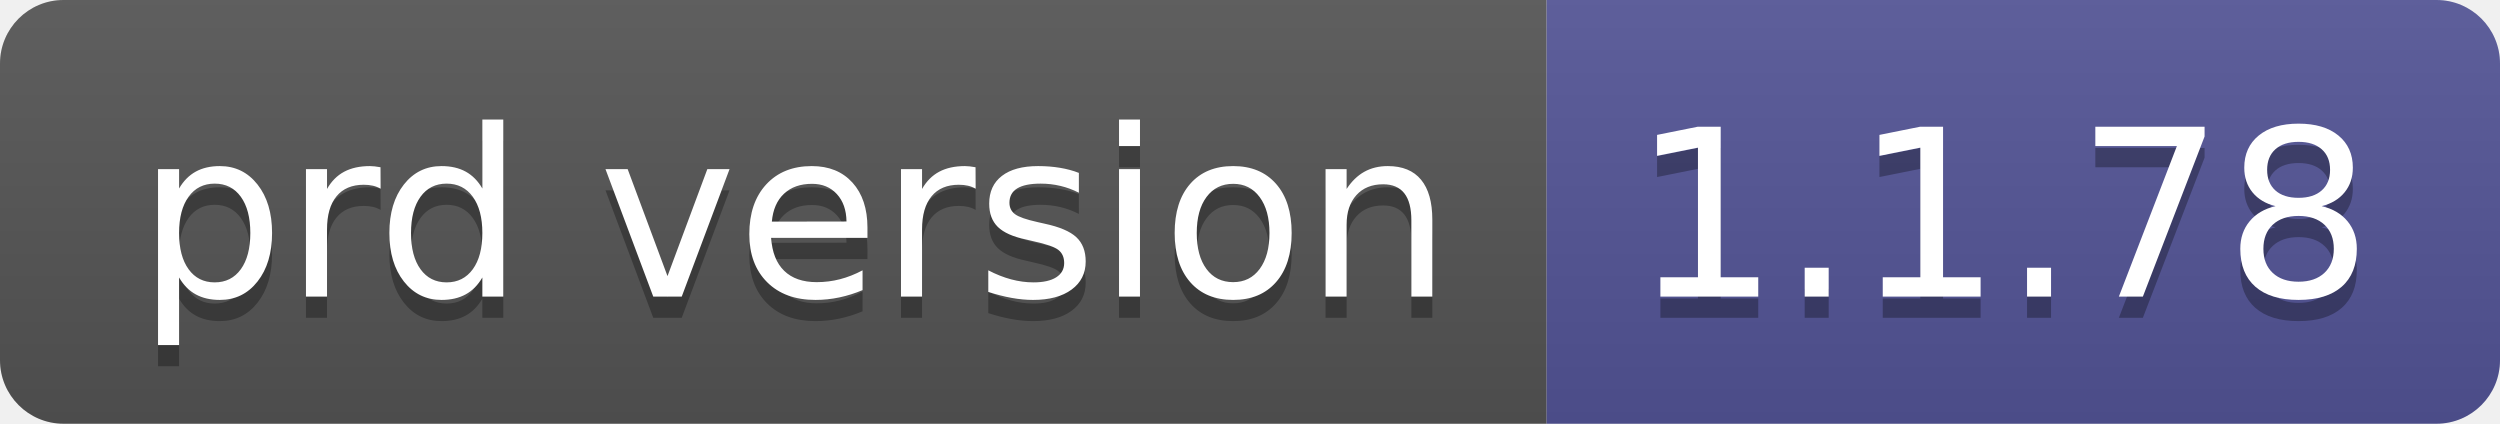
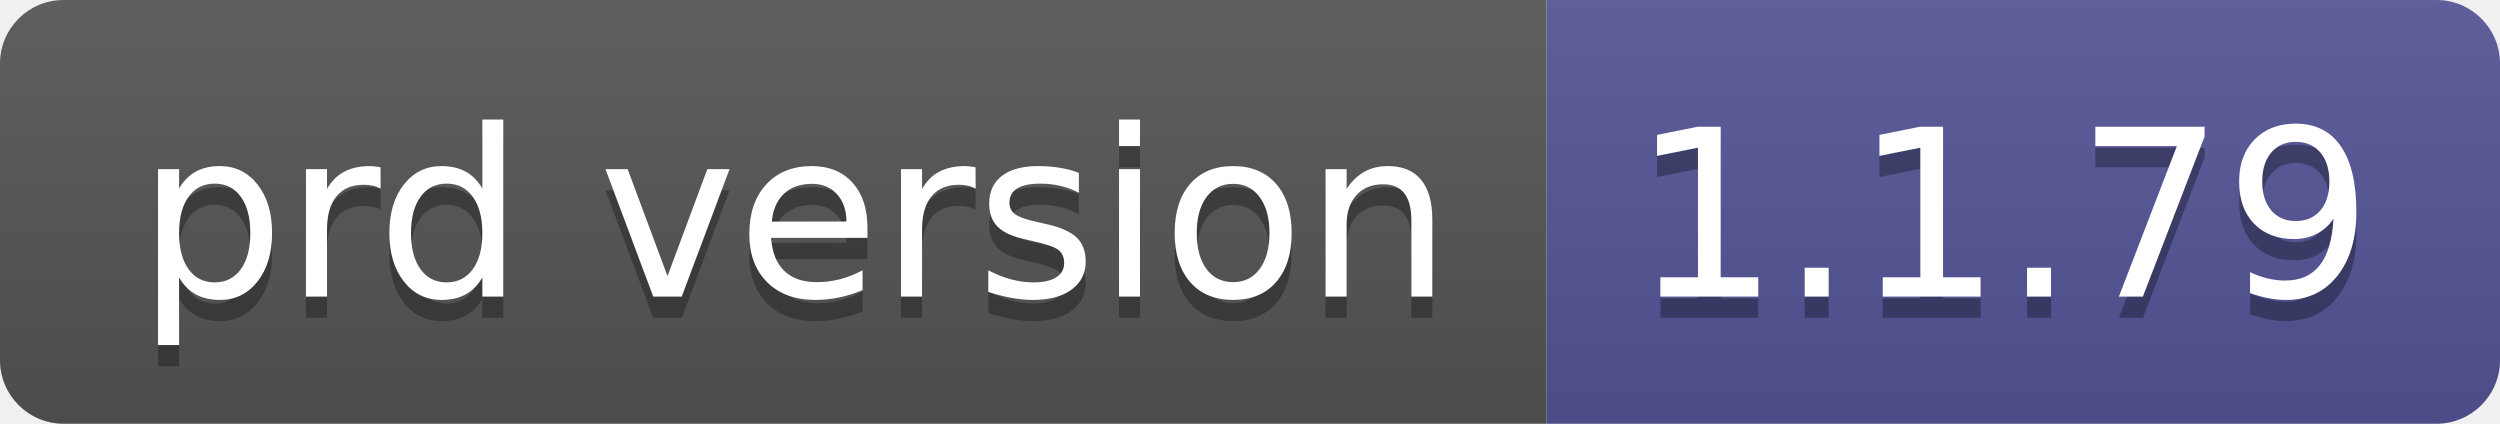
- <svg xmlns="http://www.w3.org/2000/svg" width="118" height="20" role="img" aria-label="prd version: 1.1.78">
+ <svg xmlns="http://www.w3.org/2000/svg" width="118" height="20" role="img" aria-label="prd version: 1.1.79">
  <linearGradient id="s" x2="0" y2="100%">
    <stop offset="0" stop-color="#bbb" stop-opacity=".1" />
    <stop offset="1" stop-opacity=".1" />
  </linearGradient>
  <clipPath id="r">
    <rect width="118" height="20" rx="3" fill="#fff" />
  </clipPath>
  <g clip-path="url(#r)">
    <rect width="73" height="20" fill="#555" />
    <rect x="73" width="45" height="20" fill="#535597" />
    <rect width="118" height="20" fill="url(#s)" />
  </g>
  <g fill="#fff" text-anchor="middle" font-family="Verdana,Geneva,DejaVu Sans,sans-serif" text-rendering="geometricPrecision" font-size="110">
    <text aria-hidden="true" x="375" y="150" fill="#010101" fill-opacity=".3" transform="scale(.1)" textLength="630">prd version</text>
    <text x="375" y="140" transform="scale(.1)" fill="#fff" textLength="630">prd version</text>
-     <text aria-hidden="true" x="945" y="150" fill="#010101" fill-opacity=".3" transform="scale(.1)" textLength="350">1.1.78</text>
-     <text x="945" y="140" transform="scale(.1)" fill="#fff" textLength="350">1.1.78</text>
+     <text aria-hidden="true" x="945" y="150" fill="#010101" fill-opacity=".3" transform="scale(.1)" textLength="350">1.1.79</text>
+     <text x="945" y="140" transform="scale(.1)" fill="#fff" textLength="350">1.1.79</text>
  </g>
</svg>
